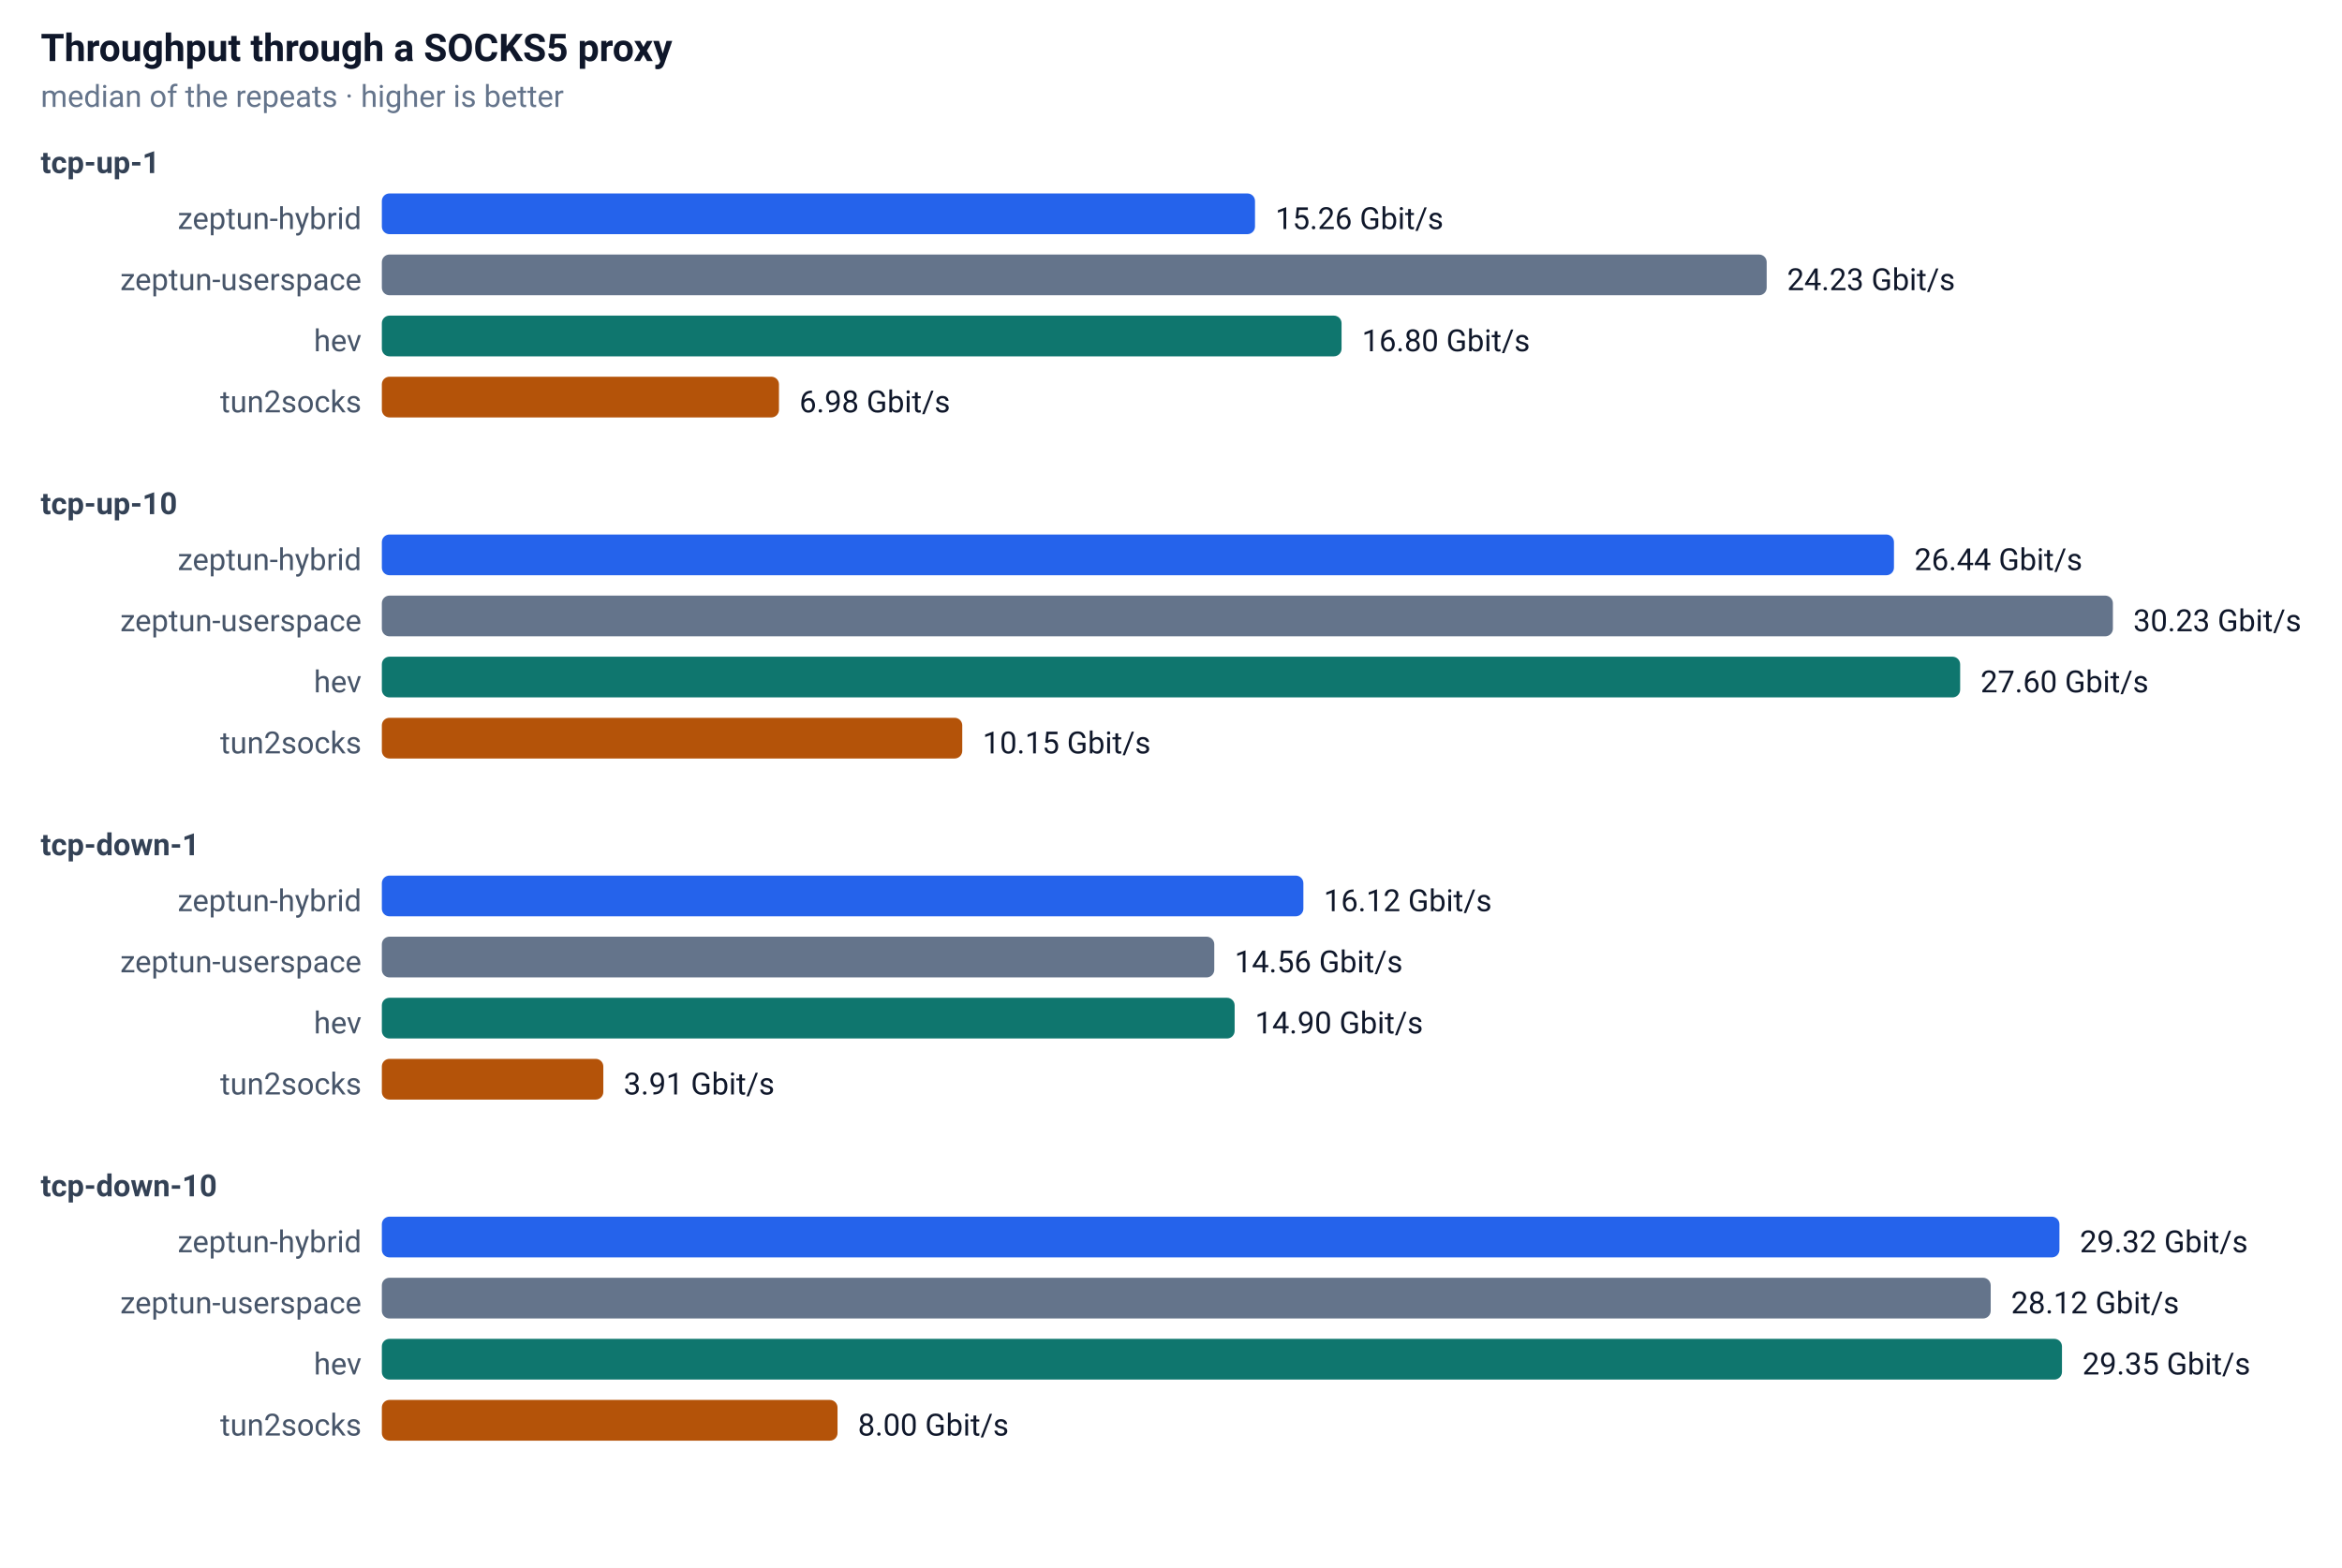
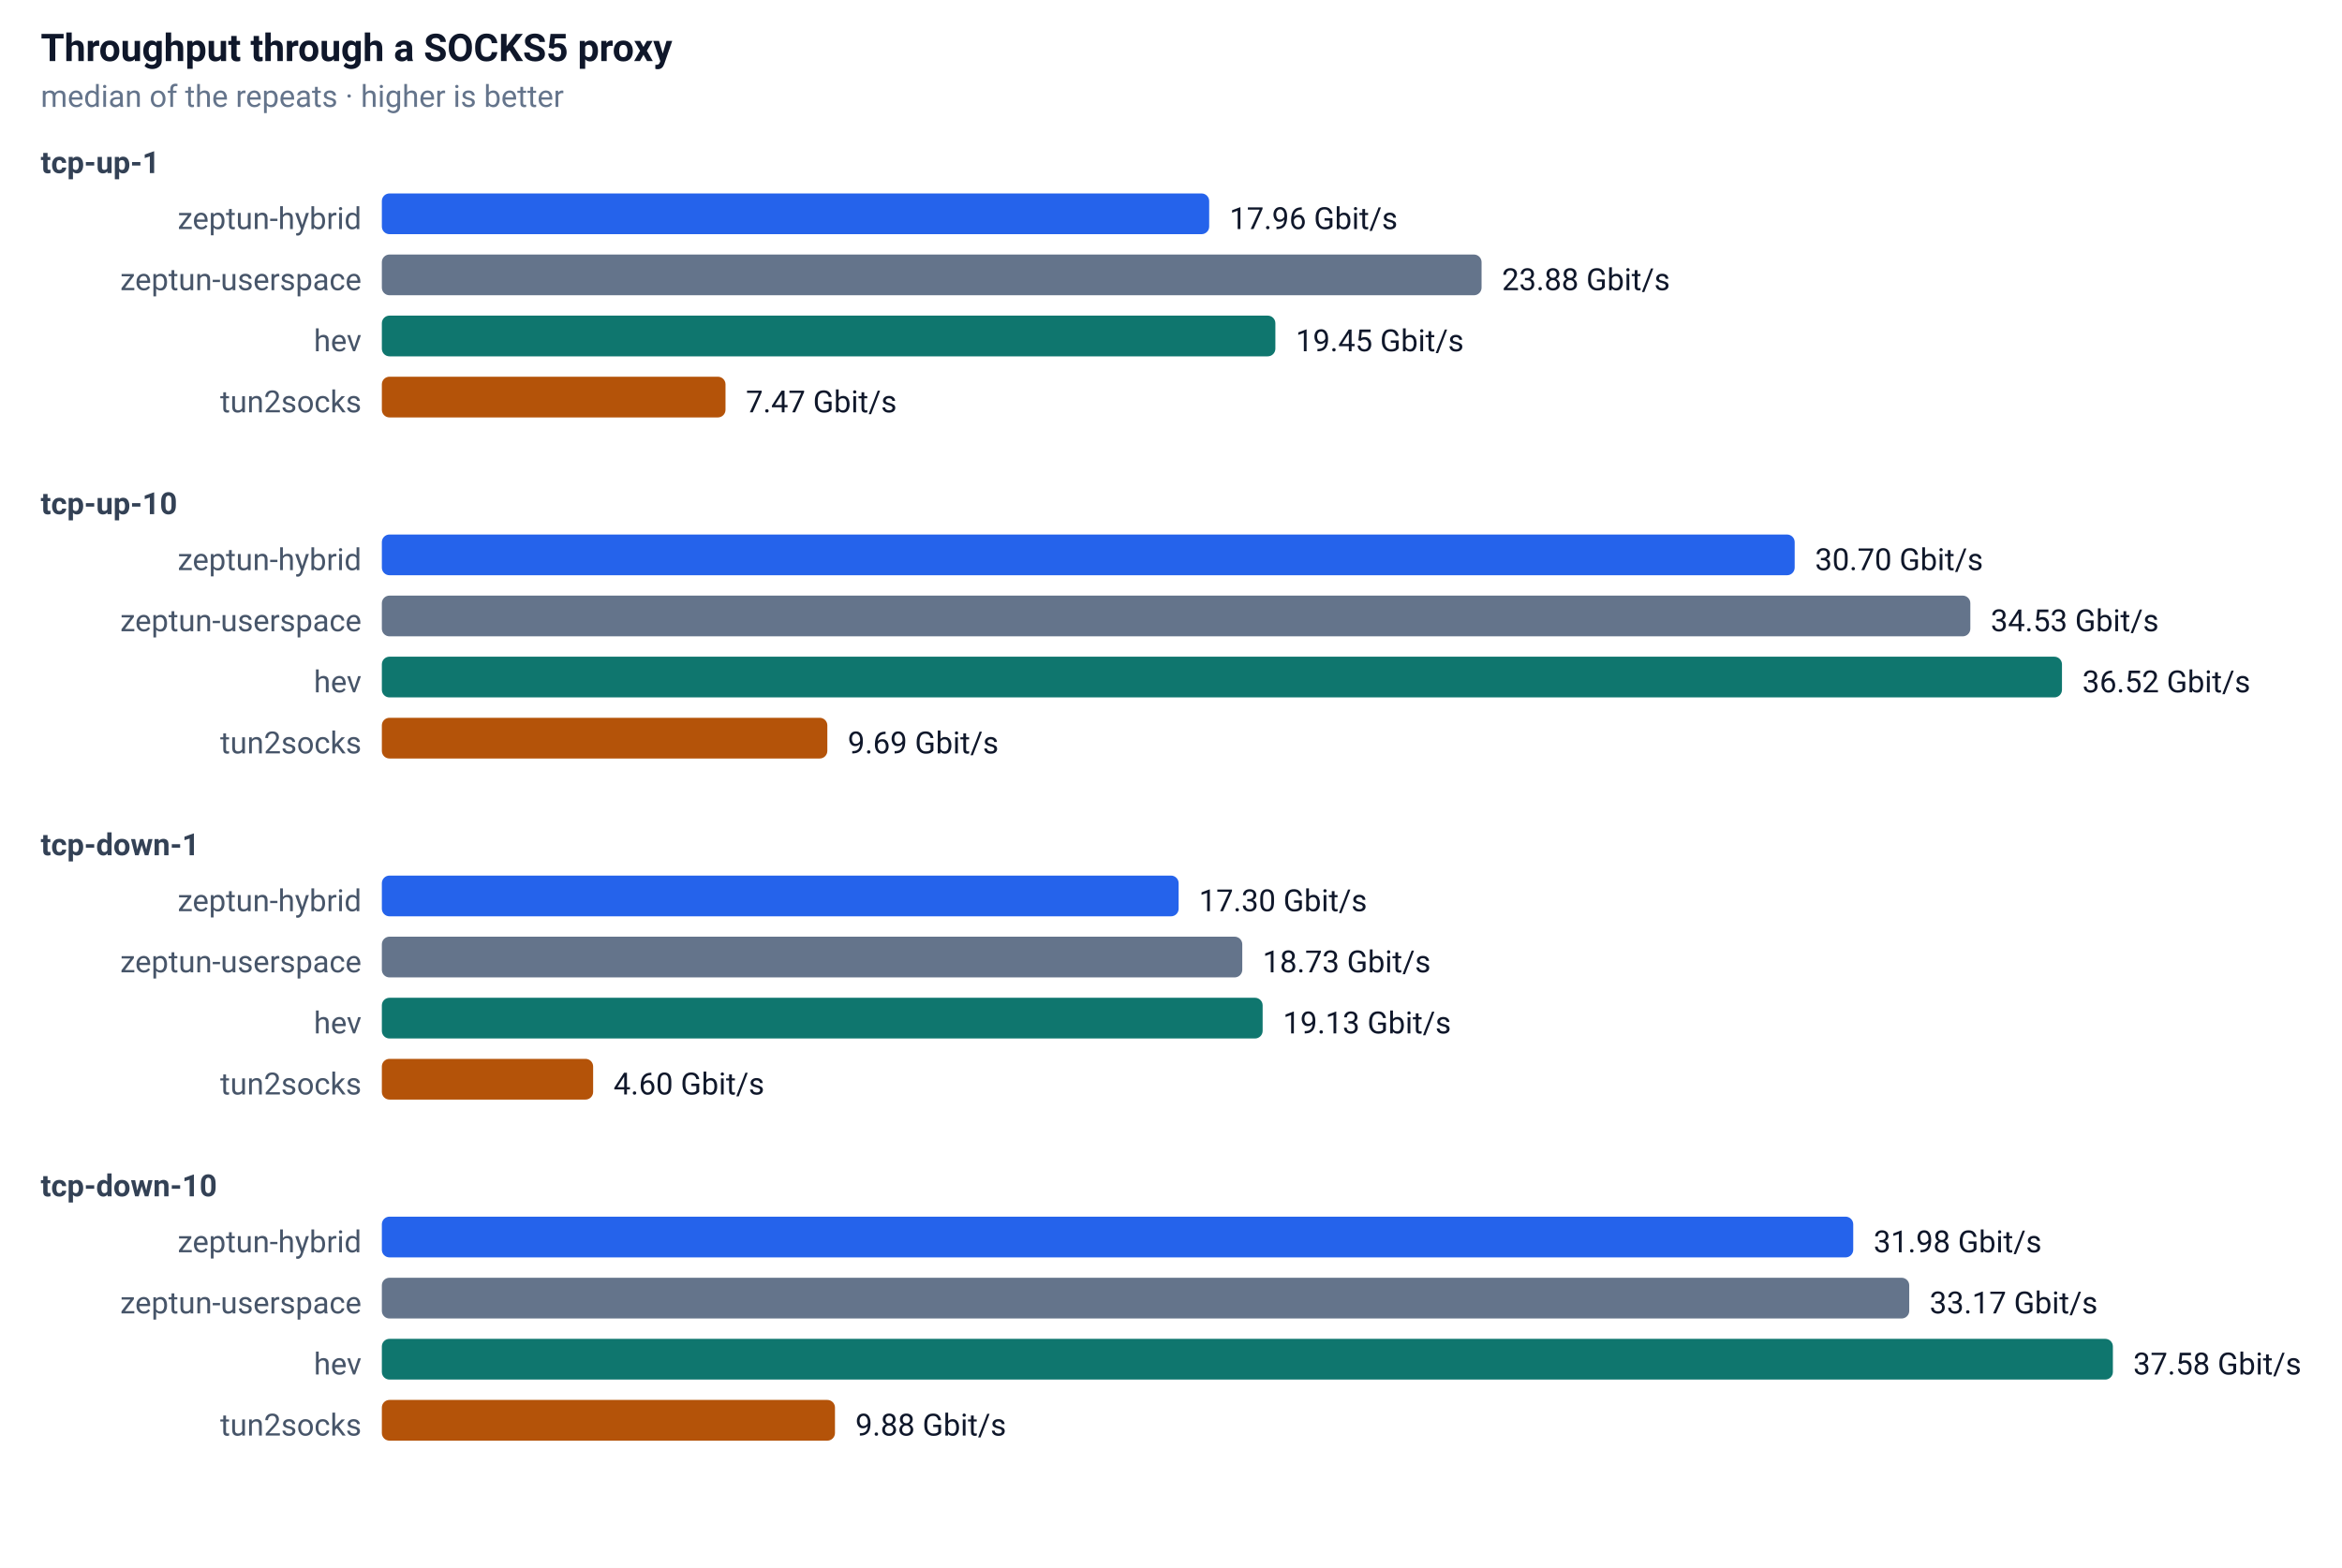
<svg xmlns="http://www.w3.org/2000/svg" width="920" height="616" font-family="-apple-system,Segoe UI,Roboto,sans-serif" font-size="13">
  <rect width="100%" height="100%" fill="#ffffff" />
  <text x="16" y="24" font-size="15" font-weight="600" fill="#0f172a">Throughput through a SOCKS5 proxy</text>
  <text x="16" y="42" font-size="12" fill="#64748b">median of the repeats · higher is better</text>
  <text x="16" y="68" font-size="12" font-weight="600" fill="#334155">tcp-up-1</text>
  <text x="142" y="90" text-anchor="end" font-size="12" fill="#475569">zeptun-hybrid</text>
-   <rect x="150" y="76" width="343" height="16" rx="3" fill="#2563eb" />
-   <text x="501" y="90" font-size="12" fill="#0f172a">15.26 Gbit/s</text>
+   <rect x="150" y="76" width="325" height="16" rx="3" fill="#2563eb" />
+   <text x="483" y="90" font-size="12" fill="#0f172a">17.96 Gbit/s</text>
  <text x="142" y="114" text-anchor="end" font-size="12" fill="#475569">zeptun-userspace</text>
-   <rect x="150" y="100" width="544" height="16" rx="3" fill="#64748b" />
-   <text x="702" y="114" font-size="12" fill="#0f172a">24.23 Gbit/s</text>
+   <rect x="150" y="100" width="432" height="16" rx="3" fill="#64748b" />
+   <text x="590" y="114" font-size="12" fill="#0f172a">23.88 Gbit/s</text>
  <text x="142" y="138" text-anchor="end" font-size="12" fill="#475569">hev</text>
-   <rect x="150" y="124" width="377" height="16" rx="3" fill="#0f766e" />
-   <text x="535" y="138" font-size="12" fill="#0f172a">16.80 Gbit/s</text>
+   <rect x="150" y="124" width="351" height="16" rx="3" fill="#0f766e" />
+   <text x="509" y="138" font-size="12" fill="#0f172a">19.45 Gbit/s</text>
  <text x="142" y="162" text-anchor="end" font-size="12" fill="#475569">tun2socks</text>
-   <rect x="150" y="148" width="156" height="16" rx="3" fill="#b45309" />
-   <text x="314" y="162" font-size="12" fill="#0f172a">6.98 Gbit/s</text>
+   <rect x="150" y="148" width="135" height="16" rx="3" fill="#b45309" />
+   <text x="293" y="162" font-size="12" fill="#0f172a">7.47 Gbit/s</text>
  <text x="16" y="202" font-size="12" font-weight="600" fill="#334155">tcp-up-10</text>
  <text x="142" y="224" text-anchor="end" font-size="12" fill="#475569">zeptun-hybrid</text>
-   <rect x="150" y="210" width="594" height="16" rx="3" fill="#2563eb" />
-   <text x="752" y="224" font-size="12" fill="#0f172a">26.44 Gbit/s</text>
+   <rect x="150" y="210" width="555" height="16" rx="3" fill="#2563eb" />
+   <text x="713" y="224" font-size="12" fill="#0f172a">30.70 Gbit/s</text>
  <text x="142" y="248" text-anchor="end" font-size="12" fill="#475569">zeptun-userspace</text>
-   <rect x="150" y="234" width="680" height="16" rx="3" fill="#64748b" />
-   <text x="838" y="248" font-size="12" fill="#0f172a">30.23 Gbit/s</text>
+   <rect x="150" y="234" width="624" height="16" rx="3" fill="#64748b" />
+   <text x="782" y="248" font-size="12" fill="#0f172a">34.53 Gbit/s</text>
  <text x="142" y="272" text-anchor="end" font-size="12" fill="#475569">hev</text>
-   <rect x="150" y="258" width="620" height="16" rx="3" fill="#0f766e" />
-   <text x="778" y="272" font-size="12" fill="#0f172a">27.60 Gbit/s</text>
+   <rect x="150" y="258" width="660" height="16" rx="3" fill="#0f766e" />
+   <text x="818" y="272" font-size="12" fill="#0f172a">36.52 Gbit/s</text>
  <text x="142" y="296" text-anchor="end" font-size="12" fill="#475569">tun2socks</text>
-   <rect x="150" y="282" width="228" height="16" rx="3" fill="#b45309" />
-   <text x="386" y="296" font-size="12" fill="#0f172a">10.15 Gbit/s</text>
+   <rect x="150" y="282" width="175" height="16" rx="3" fill="#b45309" />
+   <text x="333" y="296" font-size="12" fill="#0f172a">9.69 Gbit/s</text>
  <text x="16" y="336" font-size="12" font-weight="600" fill="#334155">tcp-down-1</text>
  <text x="142" y="358" text-anchor="end" font-size="12" fill="#475569">zeptun-hybrid</text>
-   <rect x="150" y="344" width="362" height="16" rx="3" fill="#2563eb" />
-   <text x="520" y="358" font-size="12" fill="#0f172a">16.12 Gbit/s</text>
+   <rect x="150" y="344" width="313" height="16" rx="3" fill="#2563eb" />
+   <text x="471" y="358" font-size="12" fill="#0f172a">17.30 Gbit/s</text>
  <text x="142" y="382" text-anchor="end" font-size="12" fill="#475569">zeptun-userspace</text>
-   <rect x="150" y="368" width="327" height="16" rx="3" fill="#64748b" />
-   <text x="485" y="382" font-size="12" fill="#0f172a">14.56 Gbit/s</text>
+   <rect x="150" y="368" width="338" height="16" rx="3" fill="#64748b" />
+   <text x="496" y="382" font-size="12" fill="#0f172a">18.73 Gbit/s</text>
  <text x="142" y="406" text-anchor="end" font-size="12" fill="#475569">hev</text>
-   <rect x="150" y="392" width="335" height="16" rx="3" fill="#0f766e" />
-   <text x="493" y="406" font-size="12" fill="#0f172a">14.90 Gbit/s</text>
+   <rect x="150" y="392" width="346" height="16" rx="3" fill="#0f766e" />
+   <text x="504" y="406" font-size="12" fill="#0f172a">19.13 Gbit/s</text>
  <text x="142" y="430" text-anchor="end" font-size="12" fill="#475569">tun2socks</text>
-   <rect x="150" y="416" width="87" height="16" rx="3" fill="#b45309" />
-   <text x="245" y="430" font-size="12" fill="#0f172a">3.91 Gbit/s</text>
+   <rect x="150" y="416" width="83" height="16" rx="3" fill="#b45309" />
+   <text x="241" y="430" font-size="12" fill="#0f172a">4.60 Gbit/s</text>
  <text x="16" y="470" font-size="12" font-weight="600" fill="#334155">tcp-down-10</text>
  <text x="142" y="492" text-anchor="end" font-size="12" fill="#475569">zeptun-hybrid</text>
-   <rect x="150" y="478" width="659" height="16" rx="3" fill="#2563eb" />
-   <text x="817" y="492" font-size="12" fill="#0f172a">29.32 Gbit/s</text>
+   <rect x="150" y="478" width="578" height="16" rx="3" fill="#2563eb" />
+   <text x="736" y="492" font-size="12" fill="#0f172a">31.98 Gbit/s</text>
  <text x="142" y="516" text-anchor="end" font-size="12" fill="#475569">zeptun-userspace</text>
-   <rect x="150" y="502" width="632" height="16" rx="3" fill="#64748b" />
-   <text x="790" y="516" font-size="12" fill="#0f172a">28.12 Gbit/s</text>
+   <rect x="150" y="502" width="600" height="16" rx="3" fill="#64748b" />
+   <text x="758" y="516" font-size="12" fill="#0f172a">33.17 Gbit/s</text>
  <text x="142" y="540" text-anchor="end" font-size="12" fill="#475569">hev</text>
-   <rect x="150" y="526" width="660" height="16" rx="3" fill="#0f766e" />
-   <text x="818" y="540" font-size="12" fill="#0f172a">29.35 Gbit/s</text>
+   <rect x="150" y="526" width="680" height="16" rx="3" fill="#0f766e" />
+   <text x="838" y="540" font-size="12" fill="#0f172a">37.58 Gbit/s</text>
  <text x="142" y="564" text-anchor="end" font-size="12" fill="#475569">tun2socks</text>
-   <rect x="150" y="550" width="179" height="16" rx="3" fill="#b45309" />
-   <text x="337" y="564" font-size="12" fill="#0f172a">8.00 Gbit/s</text>
+   <rect x="150" y="550" width="178" height="16" rx="3" fill="#b45309" />
+   <text x="336" y="564" font-size="12" fill="#0f172a">9.88 Gbit/s</text>
</svg>
